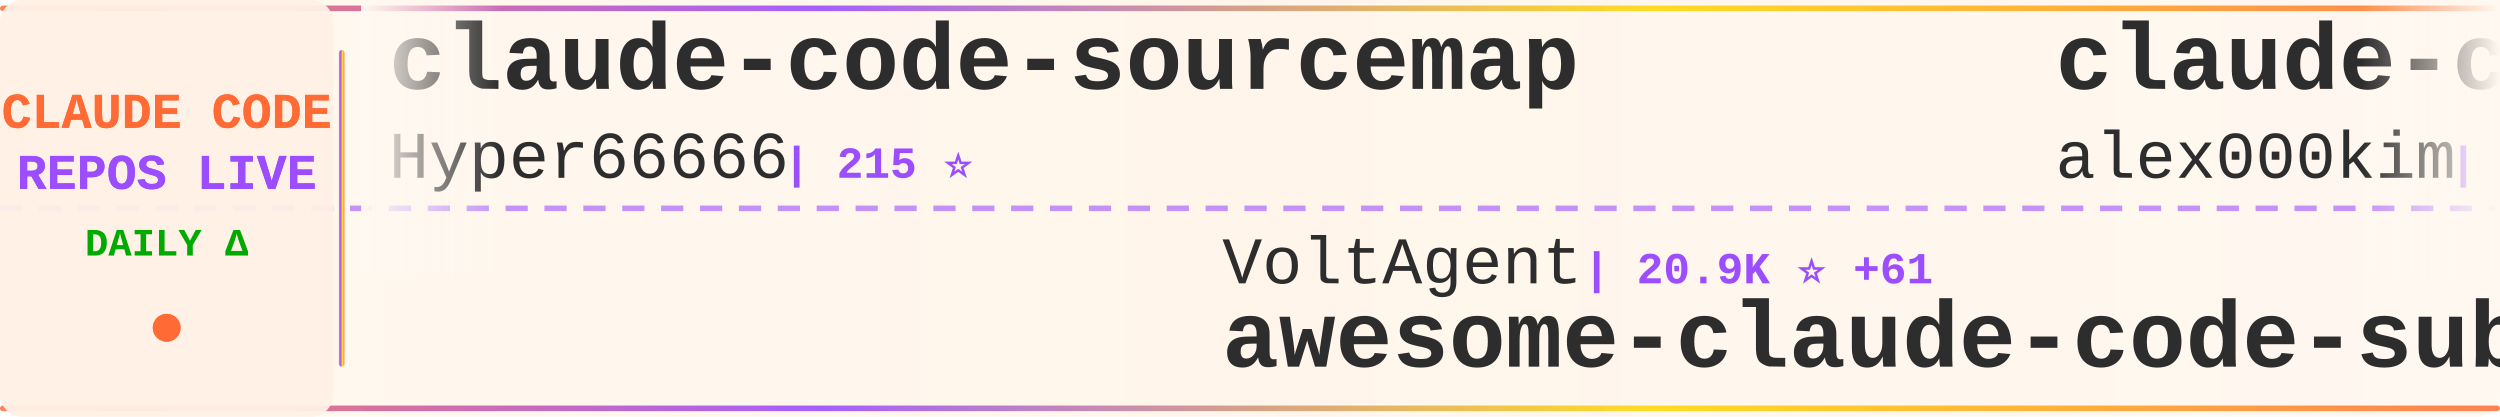
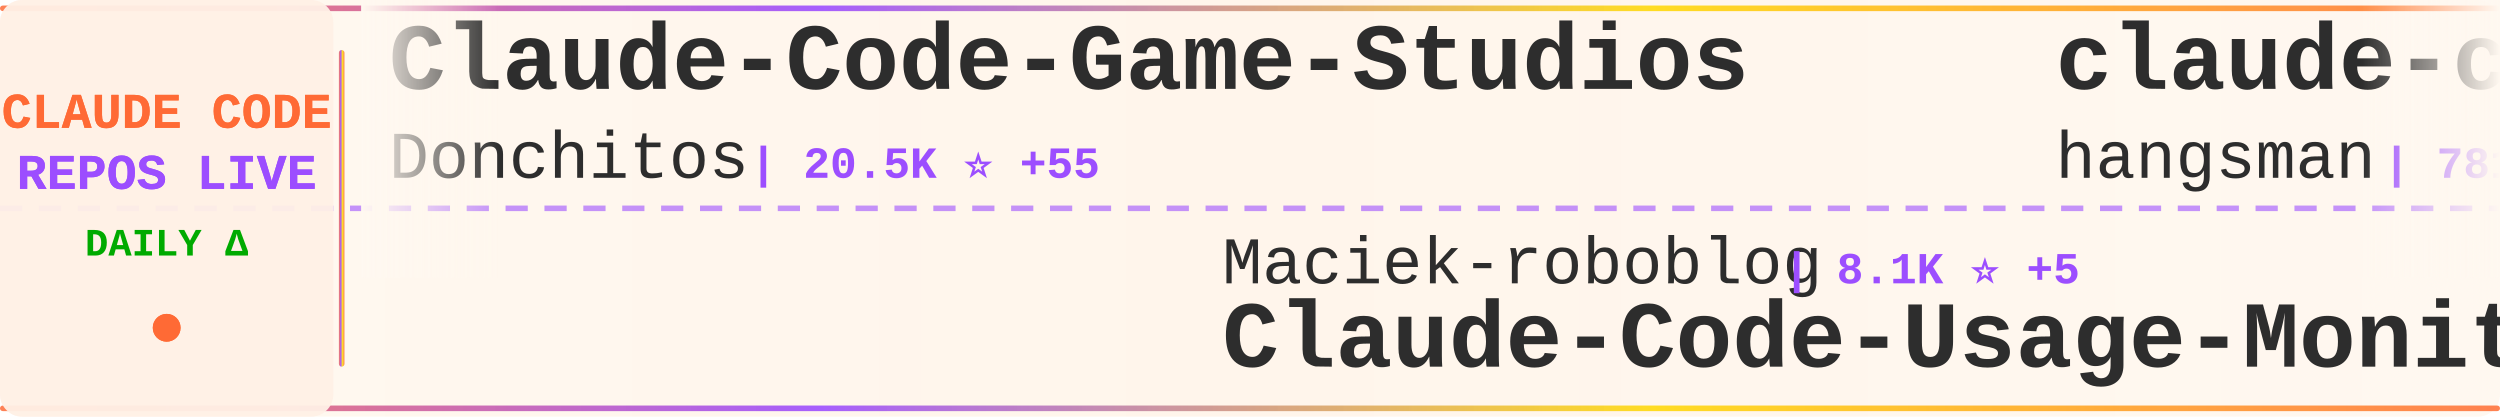
<svg xmlns="http://www.w3.org/2000/svg" width="900" height="150">
  <defs>
    <linearGradient id="tickerBg" x1="0%" y1="0%" x2="100%" y2="0%">
      <stop offset="0%" style="stop-color:#fff8f0;stop-opacity:0.98" />
      <stop offset="50%" style="stop-color:#fff5eb;stop-opacity:1" />
      <stop offset="100%" style="stop-color:#fff8f0;stop-opacity:0.98" />
    </linearGradient>
    <linearGradient id="borderGrad" x1="0%" y1="0%" x2="100%" y2="0%">
      <stop offset="0%" style="stop-color:#FF6B35;stop-opacity:0.85">
        <animate attributeName="stop-opacity" values="0.85;1;0.85" dur="2s" repeatCount="indefinite" />
      </stop>
      <stop offset="33%" style="stop-color:#9C4EFF;stop-opacity:0.9">
        <animate attributeName="stop-opacity" values="0.9;1;0.9" dur="2.2s" repeatCount="indefinite" />
      </stop>
      <stop offset="66%" style="stop-color:#FFD700;stop-opacity:0.85">
        <animate attributeName="stop-opacity" values="0.85;1;0.85" dur="1.8s" repeatCount="indefinite" />
      </stop>
      <stop offset="100%" style="stop-color:#FF6B35;stop-opacity:0.85">
        <animate attributeName="stop-opacity" values="0.85;1;0.85" dur="2s" repeatCount="indefinite" />
      </stop>
    </linearGradient>
    <filter id="textGlow">
      <feGaussianBlur stdDeviation="0.15" result="coloredBlur" />
      <feMerge>
        <feMergeNode in="coloredBlur" />
        <feMergeNode in="SourceGraphic" />
      </feMerge>
    </filter>
    <filter id="metricGlow">
      <feGaussianBlur stdDeviation="0.2" result="coloredBlur" />
      <feMerge>
        <feMergeNode in="coloredBlur" />
        <feMergeNode in="SourceGraphic" />
      </feMerge>
    </filter>
    <linearGradient id="leftFade" x1="0%" y1="0%" x2="100%" y2="0%">
      <stop offset="0%" style="stop-color:#fff8f0;stop-opacity:1" />
      <stop offset="100%" style="stop-color:#fff8f0;stop-opacity:0" />
    </linearGradient>
    <linearGradient id="rightFade" x1="0%" y1="0%" x2="100%" y2="0%">
      <stop offset="0%" style="stop-color:#fff8f0;stop-opacity:0" />
      <stop offset="100%" style="stop-color:#fff8f0;stop-opacity:1" />
    </linearGradient>
  </defs>
  <rect width="900" height="150" fill="url(#tickerBg)" rx="8" />
  <rect x="0" y="2" width="900" height="2" fill="url(#borderGrad)" rx="1" />
  <rect x="0" y="146" width="900" height="2" fill="url(#borderGrad)" rx="1" />
  <line x1="0" y1="75" x2="900" y2="75" stroke="#9C4EFF" stroke-width="2" stroke-dasharray="8 6" opacity="0.6" />
  <rect x="0" y="0" width="120" height="150" fill="#fff0e6" opacity="0.95" rx="8" />
  <text x="60" y="46" font-family="'Courier New', monospace" font-size="18" font-weight="bold" fill="#FF6B35" text-anchor="middle" filter="url(#textGlow)">
    CLAUDE CODE
  </text>
  <text x="60" y="68" font-family="'Courier New', monospace" font-size="18" font-weight="bold" fill="#9C4EFF" text-anchor="middle" filter="url(#textGlow)">
    REPOS LIVE
  </text>
  <text x="60" y="92" font-family="'Courier New', monospace" font-size="14" font-weight="bold" fill="#00aa00" text-anchor="middle">
    DAILY Δ
  </text>
  <circle cx="60" cy="118" r="5" fill="#FF6B35" filter="url(#metricGlow)">
    <animate attributeName="r" values="4;6;4" dur="1.5s" repeatCount="indefinite" />
    <animate attributeName="opacity" values="0.6;1;0.6" dur="1.5s" repeatCount="indefinite" />
  </circle>
  <rect x="122" y="18" width="2" height="114" fill="url(#borderGrad)" rx="1" />
  <clipPath id="tickerClip">
    <rect x="130" y="0" width="770" height="150" />
  </clipPath>
  <g clip-path="url(#tickerClip)">
    <g id="tickerItems">
      <animateTransform attributeName="transform" attributeType="XML" type="translate" from="0 0" to="-3000 0" dur="54s" repeatCount="indefinite" />
      <g transform="translate(0, 0)">
-         <text x="140" y="32" font-family="'Courier New', monospace" font-size="34" font-weight="bold" fill="#2d2d2d">claude-code-sourcemap</text>
-         <text x="140" y="64" font-family="'Courier New', monospace" font-size="24" font-weight="normal" fill="#2d2d2d" opacity="1.0">Hyper66666</text>
-         <text x="282" y="64" font-family="'Courier New', monospace" font-size="16" font-weight="bold" fill="#9C4EFF"> | 215 ⭐</text>
+         <text x="140" y="32" font-family="'Courier New', monospace" font-size="34" font-weight="bold" fill="#2d2d2d">Claude-Code-Game-Studios</text>
+         <text x="140" y="64" font-family="'Courier New', monospace" font-size="24" font-weight="normal" fill="#2d2d2d" opacity="1.0">Donchitos</text>
+         <text x="270" y="64" font-family="'Courier New', monospace" font-size="16" font-weight="bold" fill="#9C4EFF"> | 20.5K ⭐ +55</text>
      </g>
      <g transform="translate(300, 0)">
-         <text x="140" y="102" font-family="'Courier New', monospace" font-size="24" font-weight="normal" fill="#2d2d2d" opacity="1.0">VoltAgent</text>
-         <text x="270" y="102" font-family="'Courier New', monospace" font-size="16" font-weight="bold" fill="#9C4EFF"> | 20.9K ⭐ +61</text>
-         <text x="140" y="132" font-family="'Courier New', monospace" font-size="34" font-weight="bold" fill="#2d2d2d">awesome-claude-code-suba...</text>
+         <text x="140" y="102" font-family="'Courier New', monospace" font-size="24" font-weight="normal" fill="#2d2d2d" opacity="1.0">Maciek-roboblog</text>
+         <text x="342" y="102" font-family="'Courier New', monospace" font-size="16" font-weight="bold" fill="#9C4EFF"> | 8.1K ⭐ +5</text>
+         <text x="140" y="132" font-family="'Courier New', monospace" font-size="34" font-weight="bold" fill="#2d2d2d">Claude-Code-Usage-Monito...</text>
      </g>
      <g transform="translate(600, 0)">
-         <text x="140" y="32" font-family="'Courier New', monospace" font-size="34" font-weight="bold" fill="#2d2d2d">claude-code</text>
-         <text x="140" y="64" font-family="'Courier New', monospace" font-size="24" font-weight="normal" fill="#2d2d2d" opacity="1.0">alex000kim</text>
-         <text x="282" y="64" font-family="'Courier New', monospace" font-size="16" font-weight="bold" fill="#9C4EFF"> | 227 ⭐</text>
+         <text x="140" y="32" font-family="'Courier New', monospace" font-size="34" font-weight="bold" fill="#2d2d2d">claude-code-source</text>
+         <text x="140" y="64" font-family="'Courier New', monospace" font-size="24" font-weight="normal" fill="#2d2d2d" opacity="1.0">hangsman</text>
+         <text x="258" y="64" font-family="'Courier New', monospace" font-size="16" font-weight="bold" fill="#9C4EFF"> | 781 ⭐</text>
      </g>
      <g transform="translate(900, 0)">
-         <text x="140" y="102" font-family="'Courier New', monospace" font-size="24" font-weight="normal" fill="#2d2d2d" opacity="1.0">ding113</text>
-         <text x="246" y="102" font-family="'Courier New', monospace" font-size="16" font-weight="bold" fill="#9C4EFF"> | 3.0K ⭐ +4</text>
-         <text x="140" y="132" font-family="'Courier New', monospace" font-size="34" font-weight="bold" fill="#2d2d2d">claude-code-hub</text>
+         <text x="140" y="102" font-family="'Courier New', monospace" font-size="24" font-weight="normal" fill="#2d2d2d" opacity="1.0">zstmfhy</text>
+         <text x="246" y="102" font-family="'Courier New', monospace" font-size="16" font-weight="bold" fill="#9C4EFF"> | 190 ⭐</text>
+         <text x="140" y="132" font-family="'Courier New', monospace" font-size="34" font-weight="bold" fill="#2d2d2d">Claude-code</text>
      </g>
      <g transform="translate(1200, 0)">
-         <text x="140" y="32" font-family="'Courier New', monospace" font-size="34" font-weight="bold" fill="#2d2d2d">oh-my-claudecode</text>
-         <text x="140" y="64" font-family="'Courier New', monospace" font-size="24" font-weight="normal" fill="#2d2d2d" opacity="1.0">Yeachan-Heo</text>
-         <text x="294" y="64" font-family="'Courier New', monospace" font-size="16" font-weight="bold" fill="#9C4EFF"> | 35.4K ⭐ +70</text>
+         <text x="140" y="32" font-family="'Courier New', monospace" font-size="34" font-weight="bold" fill="#2d2d2d">collection-claude-code-s...</text>
+         <text x="140" y="64" font-family="'Courier New', monospace" font-size="24" font-weight="normal" fill="#2d2d2d" opacity="1.0">chauncygu</text>
+         <text x="270" y="64" font-family="'Courier New', monospace" font-size="16" font-weight="bold" fill="#9C4EFF"> | 2.5K ⭐ +4</text>
      </g>
      <g transform="translate(1500, 0)">
-         <text x="140" y="102" font-family="'Courier New', monospace" font-size="24" font-weight="normal" fill="#2d2d2d" opacity="1.0">anthropics</text>
-         <text x="282" y="102" font-family="'Courier New', monospace" font-size="16" font-weight="bold" fill="#9C4EFF"> | 7.8K ⭐ +13</text>
-         <text x="140" y="132" font-family="'Courier New', monospace" font-size="34" font-weight="bold" fill="#2d2d2d">claude-code-action</text>
+         <text x="140" y="102" font-family="'Courier New', monospace" font-size="24" font-weight="normal" fill="#2d2d2d" opacity="1.0">Pimzino</text>
+         <text x="246" y="102" font-family="'Courier New', monospace" font-size="16" font-weight="bold" fill="#9C4EFF"> | 3.8K ⭐ +1</text>
+         <text x="140" y="132" font-family="'Courier New', monospace" font-size="34" font-weight="bold" fill="#2d2d2d">claude-code-spec-workflo...</text>
      </g>
      <g transform="translate(1800, 0)">
-         <text x="140" y="32" font-family="'Courier New', monospace" font-size="34" font-weight="bold" fill="#2d2d2d">Claude-code</text>
-         <text x="140" y="64" font-family="'Courier New', monospace" font-size="24" font-weight="normal" fill="#2d2d2d" opacity="1.0">fazxes</text>
-         <text x="234" y="64" font-family="'Courier New', monospace" font-size="16" font-weight="bold" fill="#9C4EFF"> | 218 ⭐</text>
+         <text x="140" y="32" font-family="'Courier New', monospace" font-size="34" font-weight="bold" fill="#2d2d2d">claude-code-source-code-...</text>
+         <text x="140" y="64" font-family="'Courier New', monospace" font-size="24" font-weight="normal" fill="#2d2d2d" opacity="1.0">ghuntley</text>
+         <text x="258" y="64" font-family="'Courier New', monospace" font-size="16" font-weight="bold" fill="#9C4EFF"> | 981 ⭐ +1</text>
      </g>
      <g transform="translate(2100, 0)">
-         <text x="140" y="102" font-family="'Courier New', monospace" font-size="24" font-weight="normal" fill="#2d2d2d" opacity="1.0">huangjia2019</text>
-         <text x="306" y="102" font-family="'Courier New', monospace" font-size="16" font-weight="bold" fill="#9C4EFF"> | 742 ⭐ +3</text>
-         <text x="140" y="132" font-family="'Courier New', monospace" font-size="34" font-weight="bold" fill="#2d2d2d">claude-code-engineering</text>
+         <text x="140" y="102" font-family="'Courier New', monospace" font-size="24" font-weight="normal" fill="#2d2d2d" opacity="1.0">mehmoodosman</text>
+         <text x="306" y="102" font-family="'Courier New', monospace" font-size="16" font-weight="bold" fill="#9C4EFF"> | 169 ⭐</text>
+         <text x="140" y="132" font-family="'Courier New', monospace" font-size="34" font-weight="bold" fill="#2d2d2d">claude-code</text>
      </g>
      <g transform="translate(2400, 0)">
-         <text x="140" y="32" font-family="'Courier New', monospace" font-size="34" font-weight="bold" fill="#2d2d2d">claude-code-guide</text>
-         <text x="140" y="64" font-family="'Courier New', monospace" font-size="24" font-weight="normal" fill="#2d2d2d" opacity="1.0">Cranot</text>
-         <text x="234" y="64" font-family="'Courier New', monospace" font-size="16" font-weight="bold" fill="#9C4EFF"> | 2.8K ⭐ +1</text>
+         <text x="140" y="32" font-family="'Courier New', monospace" font-size="34" font-weight="bold" fill="#2d2d2d">sc-claude-code-files</text>
+         <text x="140" y="64" font-family="'Courier New', monospace" font-size="24" font-weight="normal" fill="#2d2d2d" opacity="1.0">https-deeplearning-ai</text>
+         <text x="414" y="64" font-family="'Courier New', monospace" font-size="16" font-weight="bold" fill="#9C4EFF"> | 522 ⭐</text>
      </g>
      <g transform="translate(2700, 0)">
-         <text x="140" y="102" font-family="'Courier New', monospace" font-size="24" font-weight="normal" fill="#2d2d2d" opacity="1.0">AICoderTudou</text>
-         <text x="306" y="102" font-family="'Courier New', monospace" font-size="16" font-weight="bold" fill="#9C4EFF"> | 502 ⭐</text>
-         <text x="140" y="132" font-family="'Courier New', monospace" font-size="34" font-weight="bold" fill="#2d2d2d">claude-code-tudou</text>
+         <text x="140" y="102" font-family="'Courier New', monospace" font-size="24" font-weight="normal" fill="#2d2d2d" opacity="1.0">anthropics</text>
+         <text x="282" y="102" font-family="'Courier New', monospace" font-size="16" font-weight="bold" fill="#9C4EFF"> | 144.5K ⭐ +728</text>
+         <text x="140" y="132" font-family="'Courier New', monospace" font-size="34" font-weight="bold" fill="#2d2d2d">skills</text>
      </g>
      <g transform="translate(3000, 0)">
-         <text x="140" y="32" font-family="'Courier New', monospace" font-size="34" font-weight="bold" fill="#2d2d2d">claude-code-sourcemap</text>
-         <text x="140" y="64" font-family="'Courier New', monospace" font-size="24" font-weight="normal" fill="#2d2d2d" opacity="1.0">Hyper66666</text>
-         <text x="282" y="64" font-family="'Courier New', monospace" font-size="16" font-weight="bold" fill="#9C4EFF"> | 215 ⭐</text>
+         <text x="140" y="32" font-family="'Courier New', monospace" font-size="34" font-weight="bold" fill="#2d2d2d">Claude-Code-Game-Studios</text>
+         <text x="140" y="64" font-family="'Courier New', monospace" font-size="24" font-weight="normal" fill="#2d2d2d" opacity="1.0">Donchitos</text>
+         <text x="270" y="64" font-family="'Courier New', monospace" font-size="16" font-weight="bold" fill="#9C4EFF"> | 20.5K ⭐ +55</text>
      </g>
      <g transform="translate(3300, 0)">
-         <text x="140" y="102" font-family="'Courier New', monospace" font-size="24" font-weight="normal" fill="#2d2d2d" opacity="1.0">VoltAgent</text>
-         <text x="270" y="102" font-family="'Courier New', monospace" font-size="16" font-weight="bold" fill="#9C4EFF"> | 20.9K ⭐ +61</text>
-         <text x="140" y="132" font-family="'Courier New', monospace" font-size="34" font-weight="bold" fill="#2d2d2d">awesome-claude-code-suba...</text>
+         <text x="140" y="102" font-family="'Courier New', monospace" font-size="24" font-weight="normal" fill="#2d2d2d" opacity="1.0">Maciek-roboblog</text>
+         <text x="342" y="102" font-family="'Courier New', monospace" font-size="16" font-weight="bold" fill="#9C4EFF"> | 8.1K ⭐ +5</text>
+         <text x="140" y="132" font-family="'Courier New', monospace" font-size="34" font-weight="bold" fill="#2d2d2d">Claude-Code-Usage-Monito...</text>
      </g>
      <g transform="translate(3600, 0)">
-         <text x="140" y="32" font-family="'Courier New', monospace" font-size="34" font-weight="bold" fill="#2d2d2d">claude-code</text>
-         <text x="140" y="64" font-family="'Courier New', monospace" font-size="24" font-weight="normal" fill="#2d2d2d" opacity="1.0">alex000kim</text>
-         <text x="282" y="64" font-family="'Courier New', monospace" font-size="16" font-weight="bold" fill="#9C4EFF"> | 227 ⭐</text>
+         <text x="140" y="32" font-family="'Courier New', monospace" font-size="34" font-weight="bold" fill="#2d2d2d">claude-code-source</text>
+         <text x="140" y="64" font-family="'Courier New', monospace" font-size="24" font-weight="normal" fill="#2d2d2d" opacity="1.0">hangsman</text>
+         <text x="258" y="64" font-family="'Courier New', monospace" font-size="16" font-weight="bold" fill="#9C4EFF"> | 781 ⭐</text>
      </g>
      <g transform="translate(3900, 0)">
-         <text x="140" y="102" font-family="'Courier New', monospace" font-size="24" font-weight="normal" fill="#2d2d2d" opacity="1.0">ding113</text>
-         <text x="246" y="102" font-family="'Courier New', monospace" font-size="16" font-weight="bold" fill="#9C4EFF"> | 3.0K ⭐ +4</text>
-         <text x="140" y="132" font-family="'Courier New', monospace" font-size="34" font-weight="bold" fill="#2d2d2d">claude-code-hub</text>
+         <text x="140" y="102" font-family="'Courier New', monospace" font-size="24" font-weight="normal" fill="#2d2d2d" opacity="1.0">zstmfhy</text>
+         <text x="246" y="102" font-family="'Courier New', monospace" font-size="16" font-weight="bold" fill="#9C4EFF"> | 190 ⭐</text>
+         <text x="140" y="132" font-family="'Courier New', monospace" font-size="34" font-weight="bold" fill="#2d2d2d">Claude-code</text>
      </g>
    </g>
  </g>
  <rect x="130" y="0" width="50" height="100" fill="url(#leftFade)" />
  <rect x="850" y="0" width="50" height="100" fill="url(#rightFade)" />
</svg>
